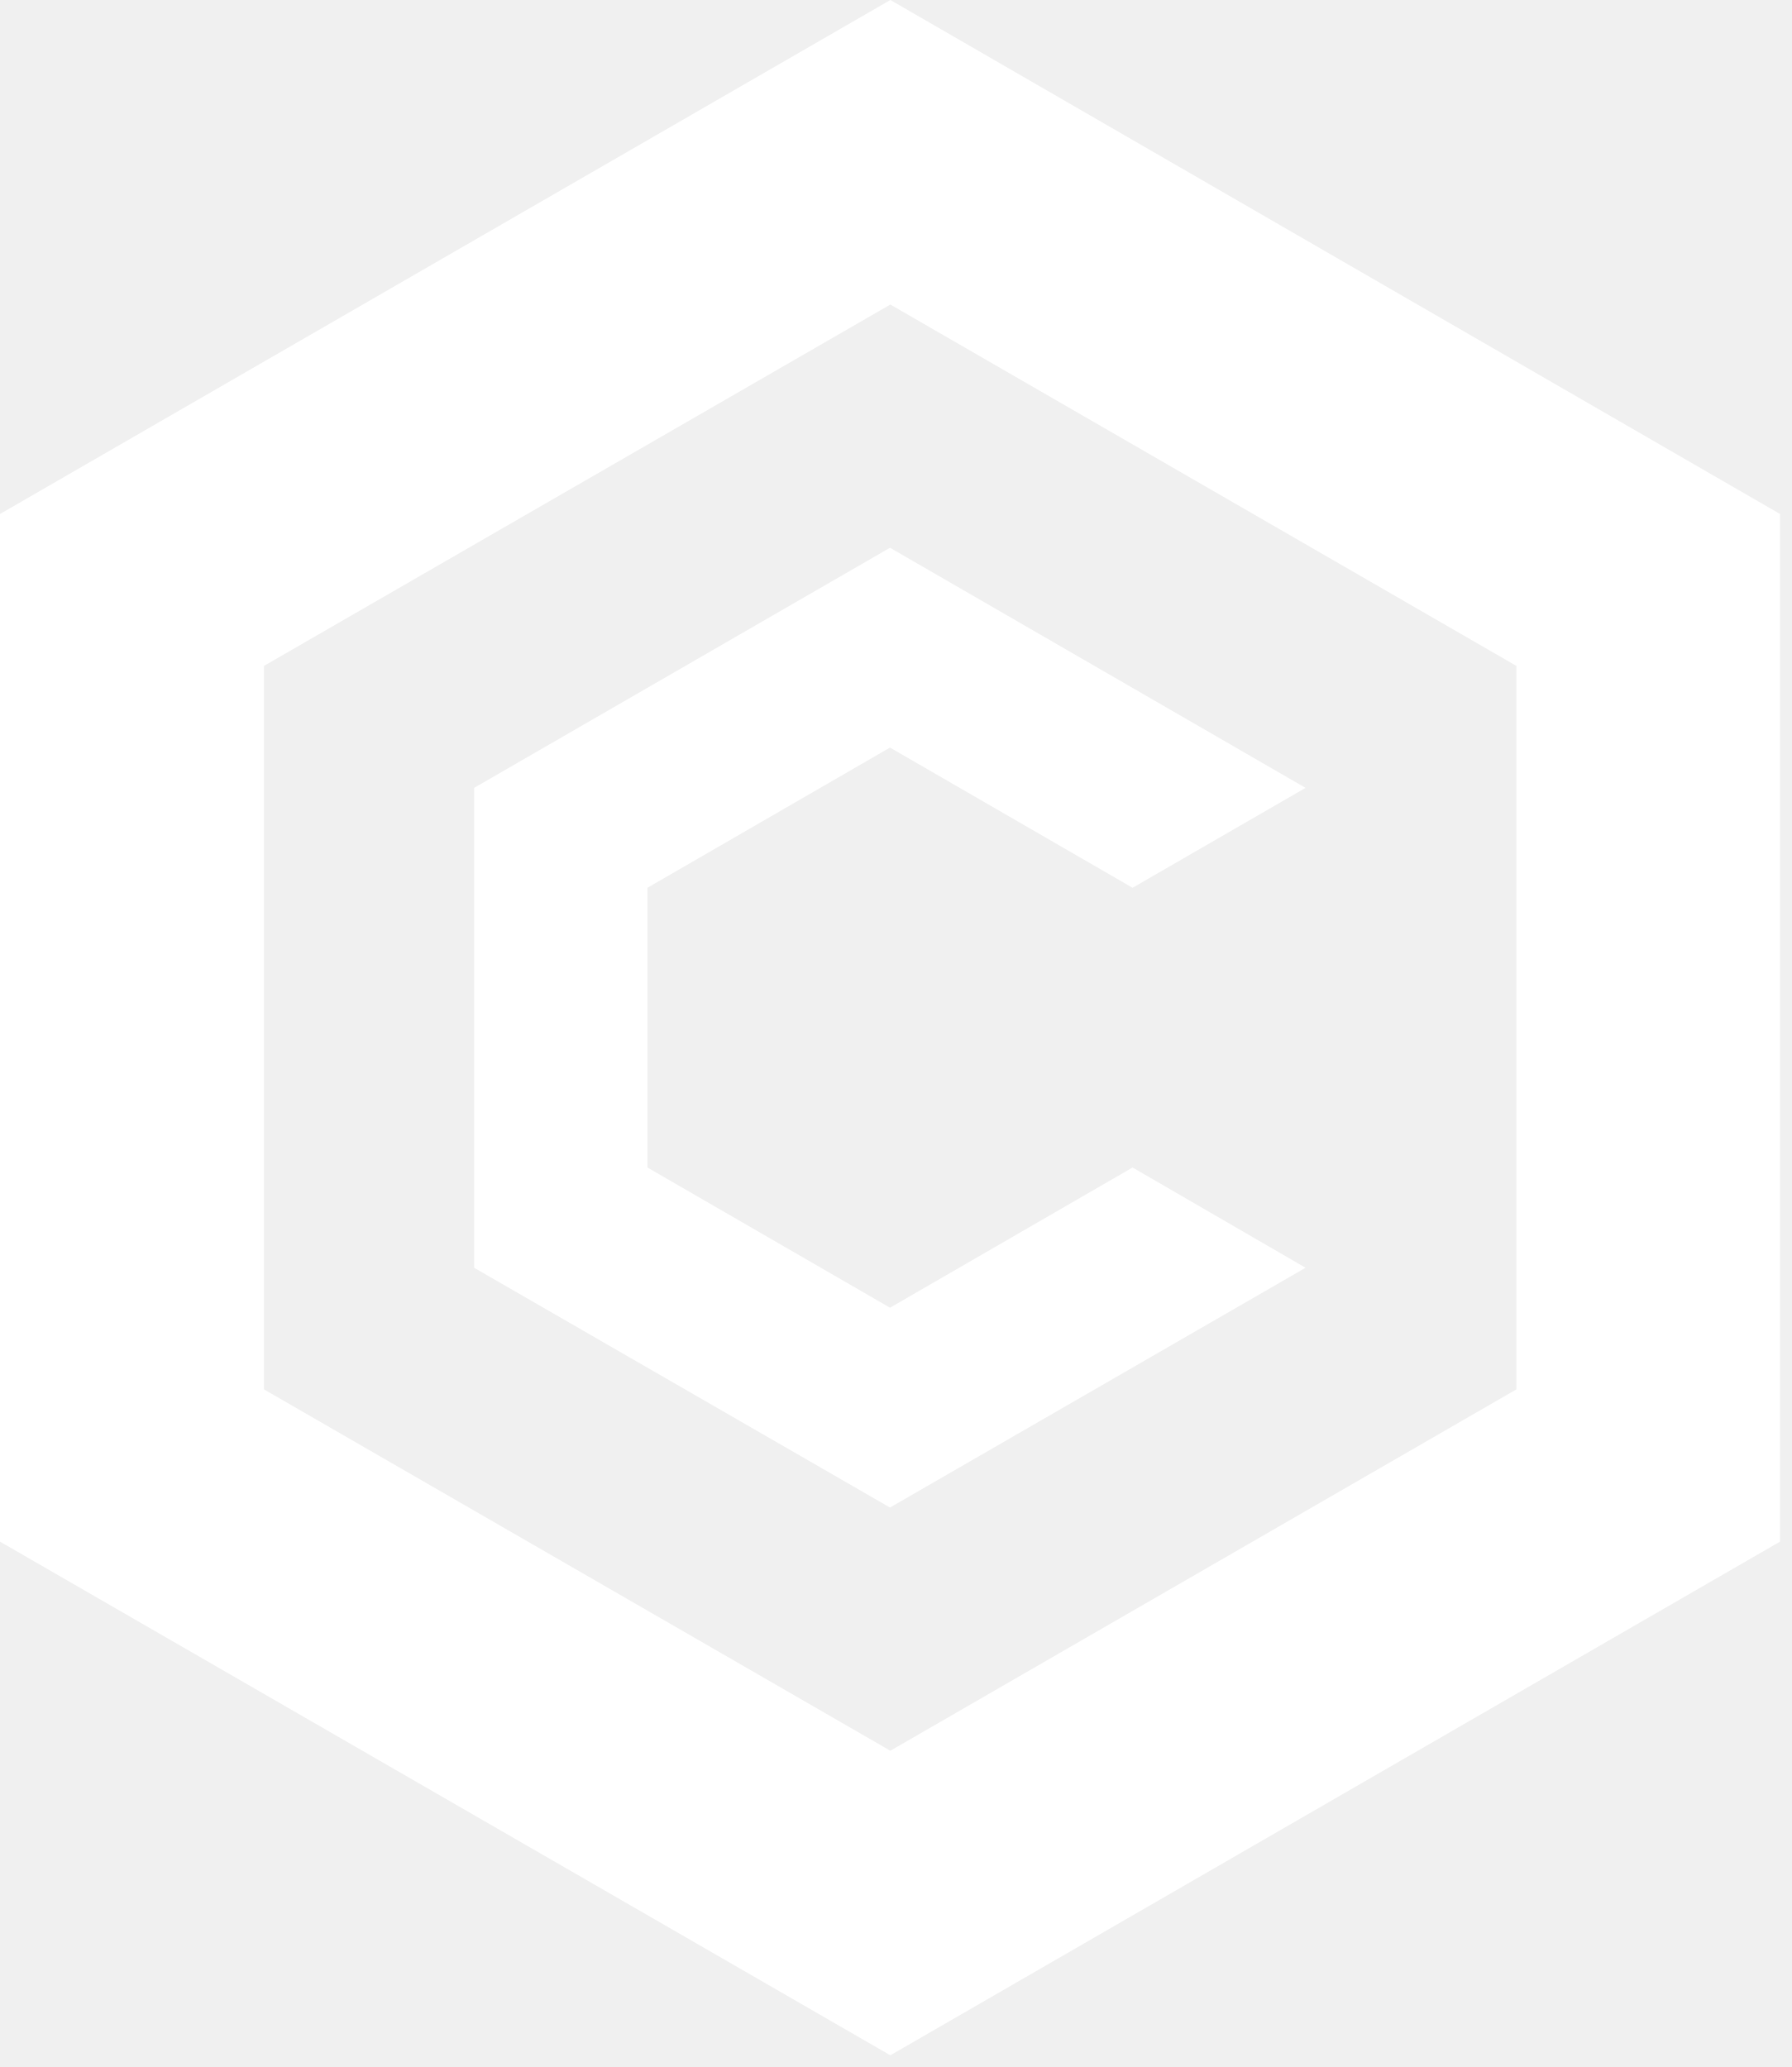
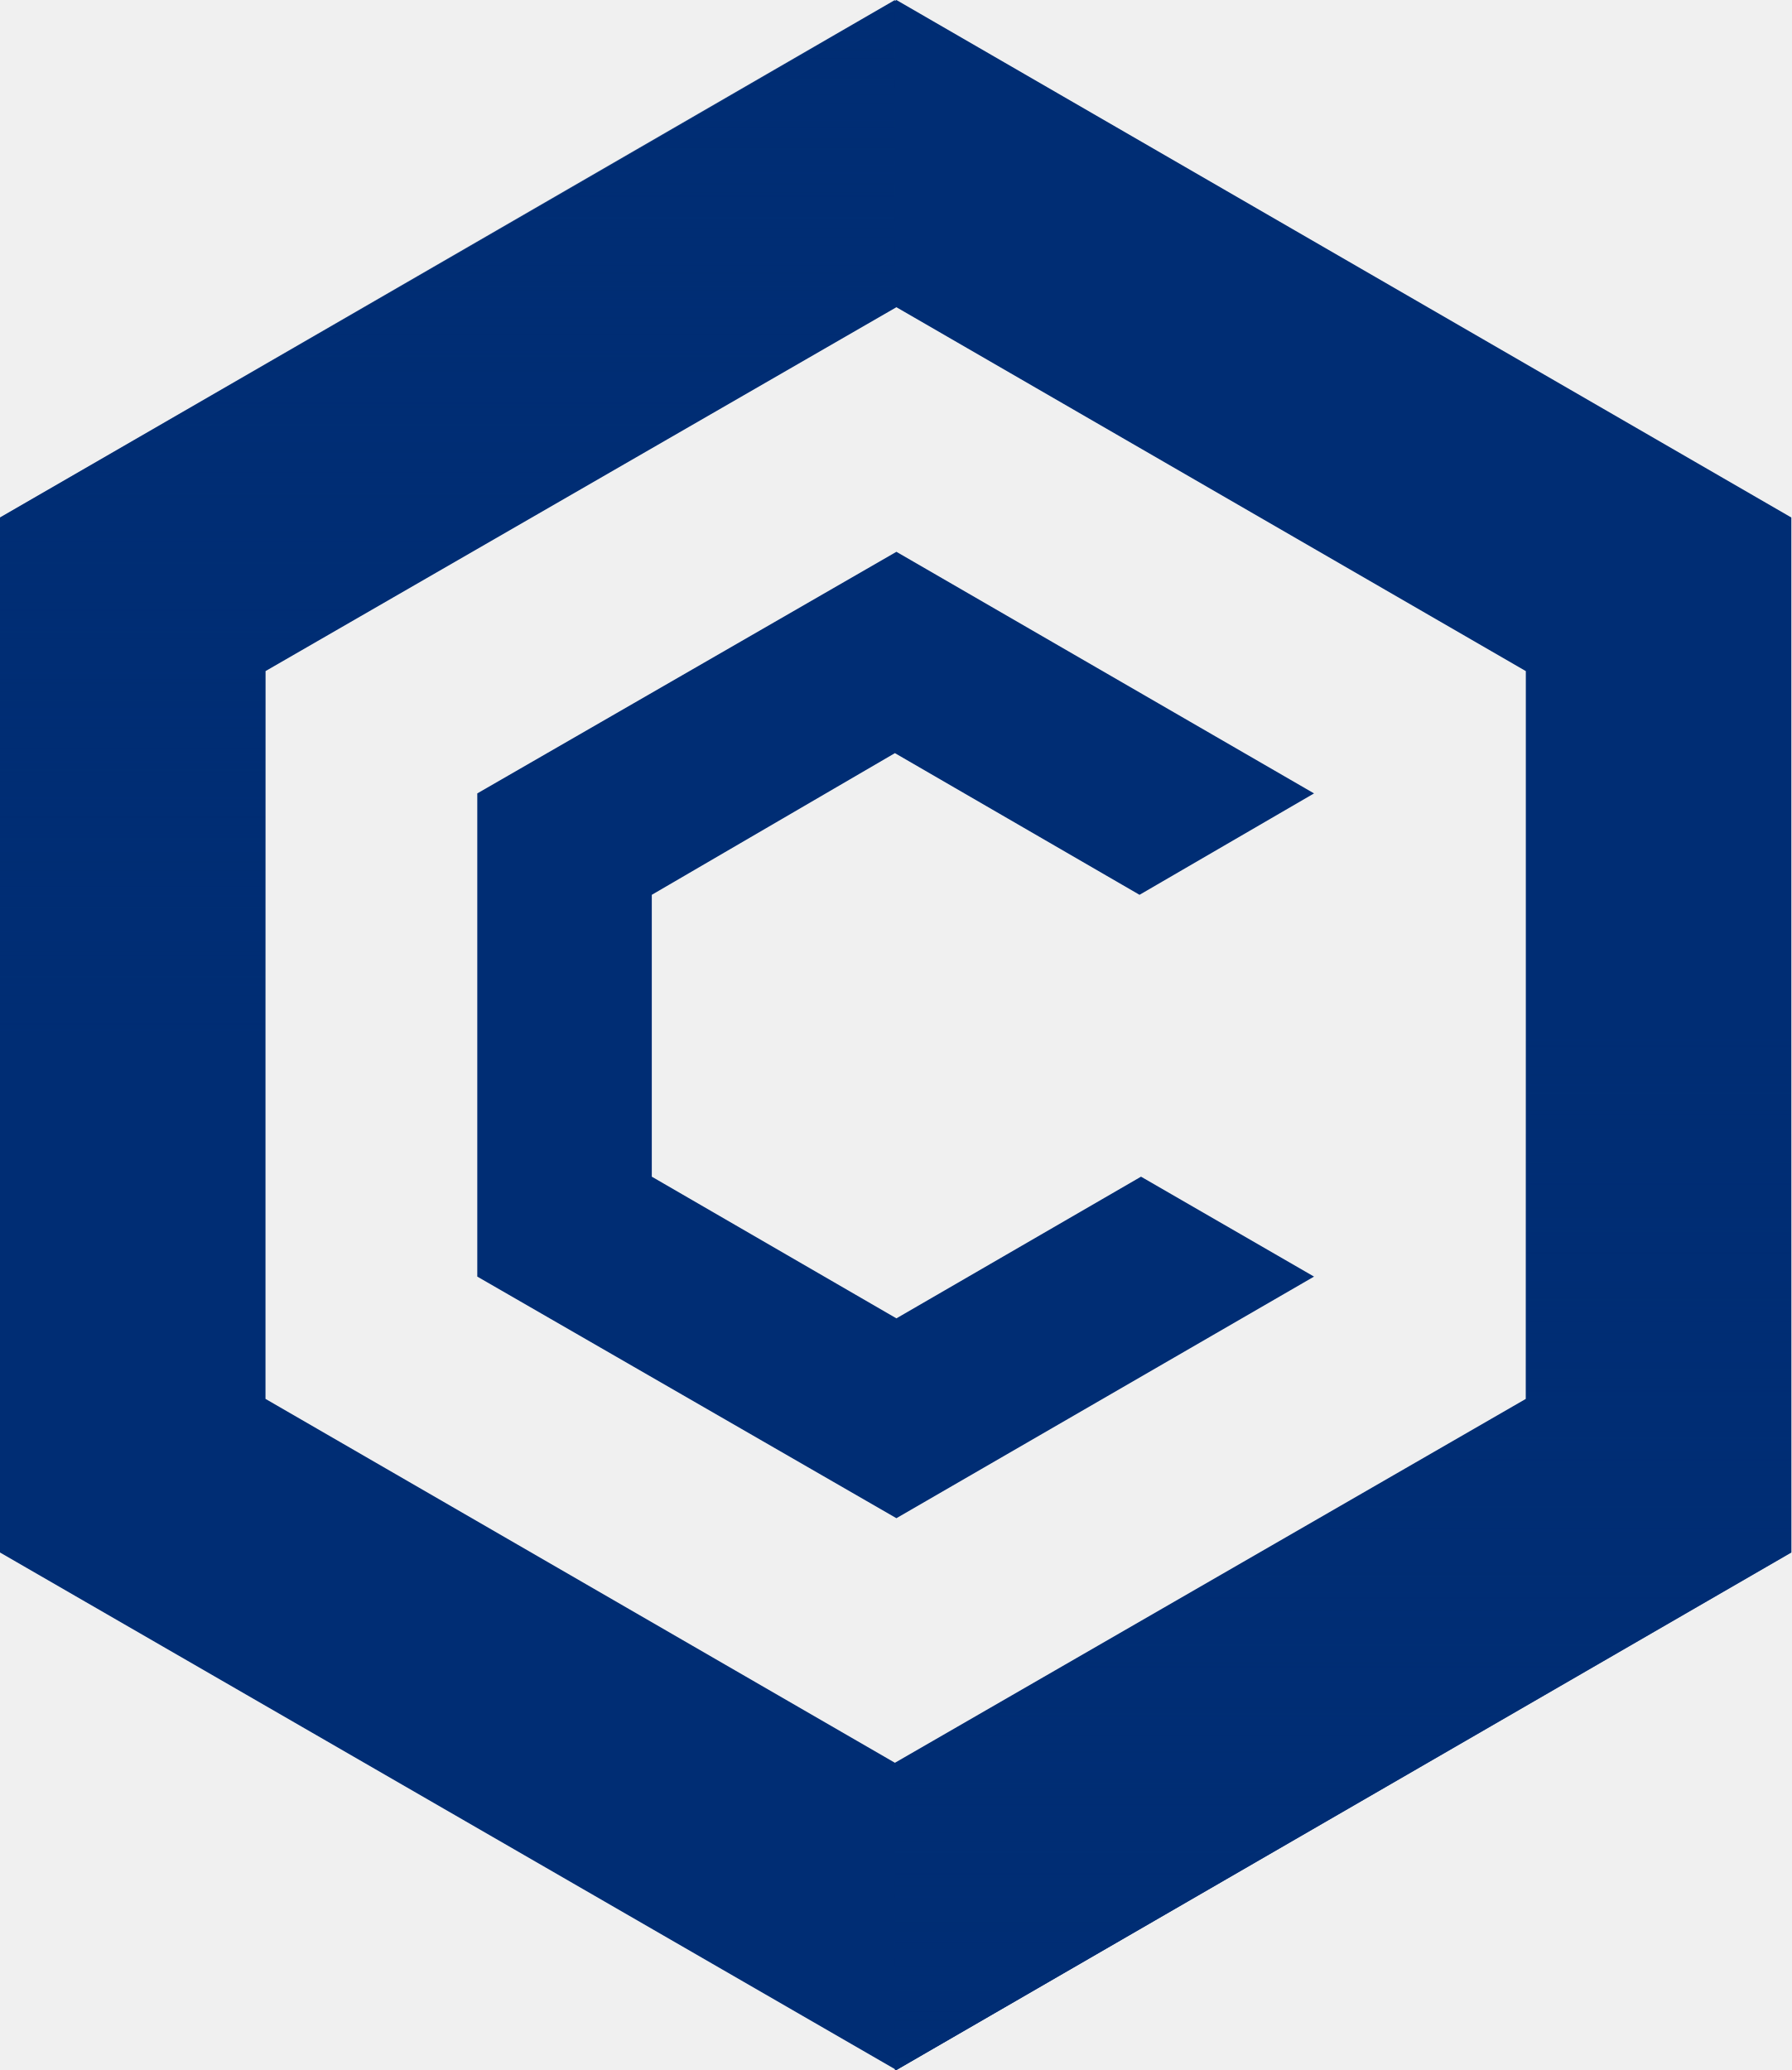
- <svg xmlns="http://www.w3.org/2000/svg" fill="none" viewBox="0 0 52 60">
-   <path fill="#fff" d="M25.84 0 0 14.92v29.83l25.84 14.91 25.82-14.91V14.92zm18.17 40.33L25.84 50.82 7.66 40.33v-21L25.84 8.84l18.17 10.49z" />
-   <path fill="#fff" d="m37.89 36.8-12.06 6.96-12.07-6.96V22.87l12.07-6.97 12.06 6.97-5.02 2.9-7.04-4.07-7.04 4.07v8.12l7.04 4.07 7.04-4.07z" />
+ <svg xmlns="http://www.w3.org/2000/svg" viewBox="0 0 120.1 138.8">
+   <path fill="#002d74" d="M60.1 0 0 34.7v69.4l60.1 34.7 60-34.7V34.7zm42.2 93.8L60 118.2 17.8 93.8V45l42.3-24.4L102.3 45z" />
+   <linearGradient id="logo-dark_crypto-com-coin_svg__a" x1="90.117" x2="90.117" y1="1.087" y2="70.488" gradientTransform="matrix(1 0 0 -1 0 139.89)" gradientUnits="userSpaceOnUse">
+     <stop offset="0" stop-color="#002d74" />
+     <stop offset="1" stop-color="#002d74" stop-opacity="0" />
+   </linearGradient>
+   <path fill="url(#logo-dark_crypto-com-coin_svg__a)" d="m60.1 138.8 60-34.7V34.7L60.1 0v20.6L102.3 45v48.9L60 118.3v20.5z" />
+   <linearGradient id="logo-dark_crypto-com-coin_svg__b" x1="30.023" x2="30.023" y1="139.89" y2="70.488" gradientTransform="matrix(1 0 0 -1 0 139.89)" gradientUnits="userSpaceOnUse">
+     <stop offset="0" stop-color="#002d74" />
+     <stop offset="1" stop-color="#002d74" stop-opacity="0" />
+   </linearGradient>
+   <path fill="url(#logo-dark_crypto-com-coin_svg__b)" d="M60 0 0 34.7v69.4l60 34.7v-20.6L17.8 93.8V44.9L60 20.6z" />
+   <path fill="#002d74" d="m88.1 85.6-28 16.2L32 85.6V53.2L60.1 37l28 16.2L76.4 60 60 50.5 43.7 60v18.9l16.4 9.5 16.4-9.5z" />
</svg>
